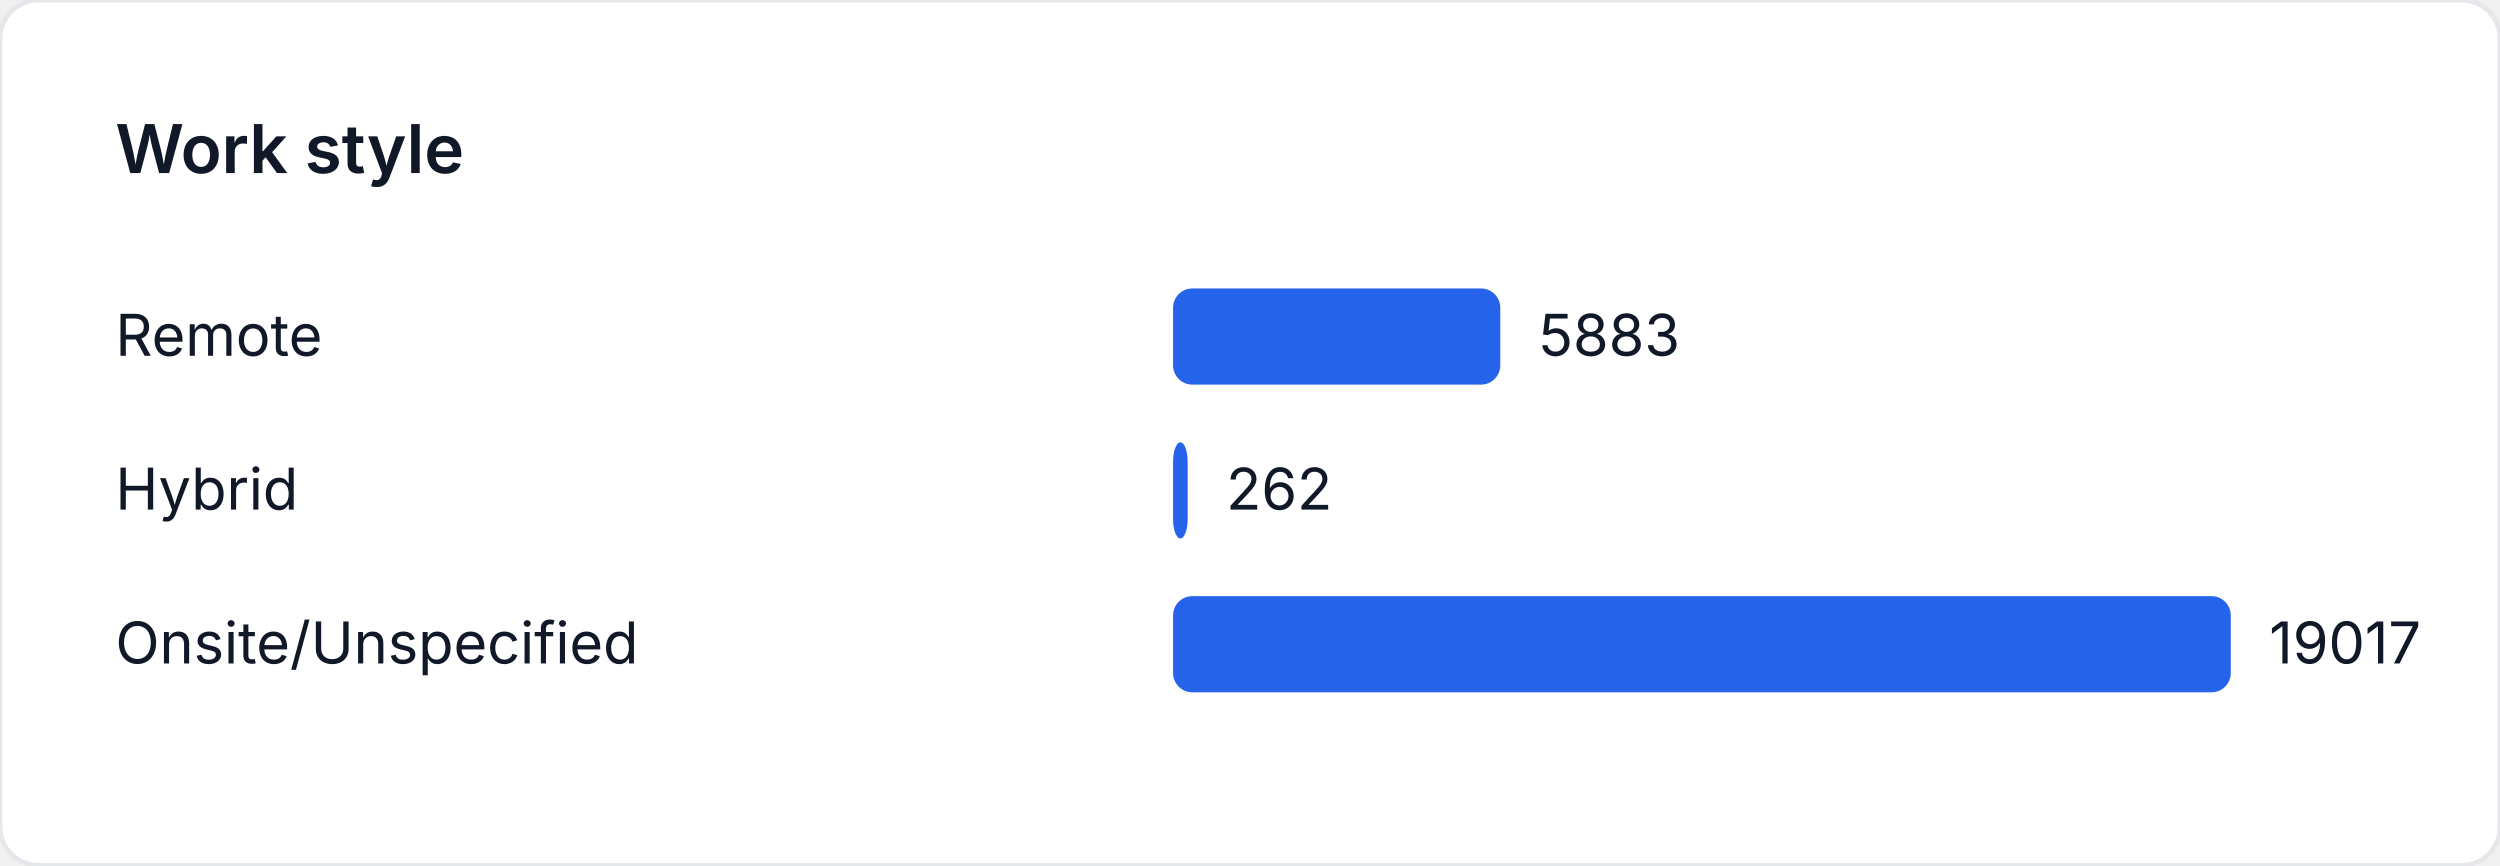
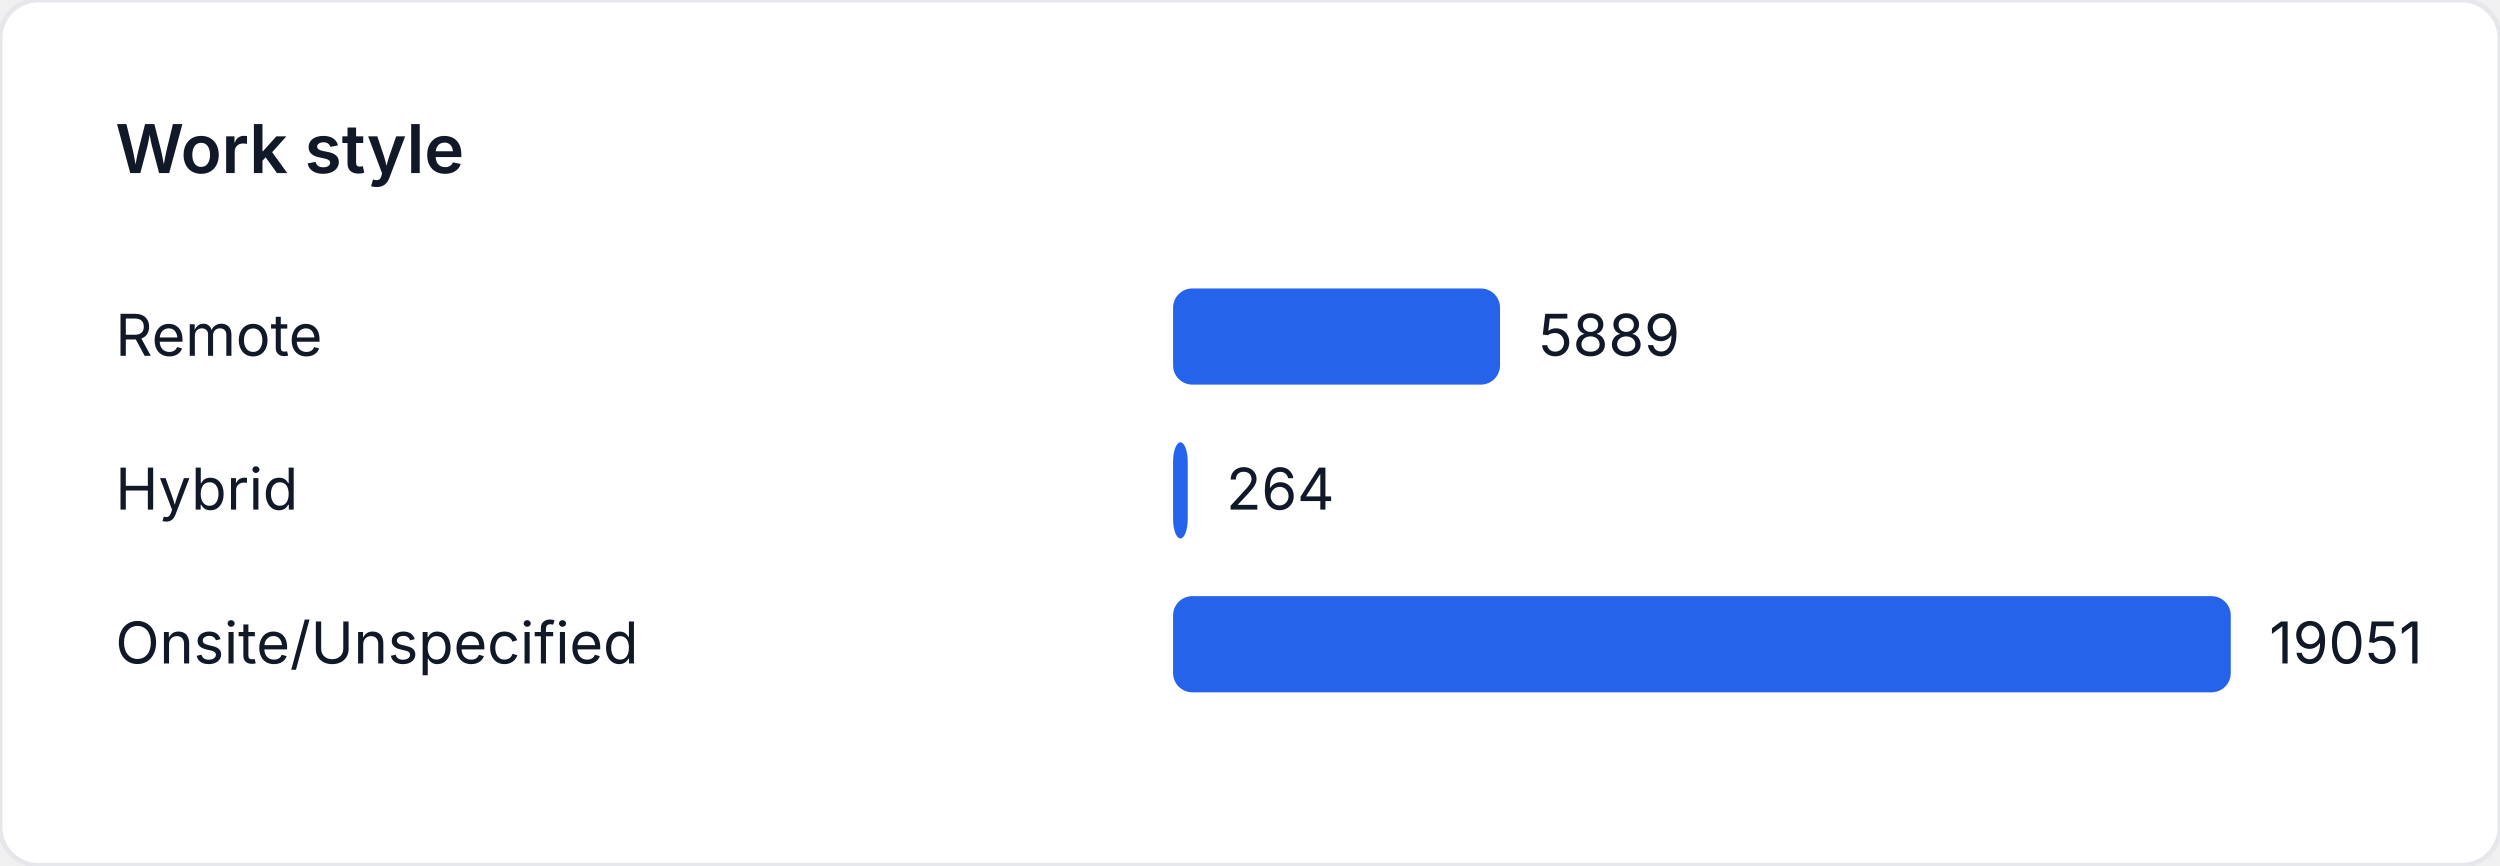
<svg xmlns="http://www.w3.org/2000/svg" width="520" height="180" viewBox="0 0 520 180" role="img" aria-label="Work style">
  <style>
    text { font-family: "Inter", "Segoe UI", sans-serif; font-size: 12px; fill: #111827; }
    .title { font-size: 14px; font-weight: 600; }
  </style>
  <rect width="520" height="180" fill="#ffffff" rx="8" ry="8" stroke="#e5e7eb" />
  <text class="title" x="24" y="36">Work style</text>
  <text x="24" y="74">Remote</text>
-   <rect x="244" y="60" width="68.058" height="20" fill="#2563eb" rx="4" />
-   <text x="320.058" y="74">5883</text>
+   <rect x="244" y="60" width="68.006" height="20" fill="#2563eb" rx="4" />
+   <text x="320.006" y="74">5889</text>
  <text x="24" y="106">Hybrid</text>
-   <rect x="244" y="92" width="3.031" height="20" fill="#2563eb" rx="4" />
-   <text x="255.031" y="106">262</text>
+   <rect x="244" y="92" width="3.049" height="20" fill="#2563eb" rx="4" />
+   <text x="255.049" y="106">264</text>
  <text x="24" y="138">Onsite/Unspecified</text>
  <rect x="244" y="124" width="220" height="20" fill="#2563eb" rx="4" />
-   <text x="472" y="138">19017</text>
+   <text x="472" y="138">19051</text>
</svg>
